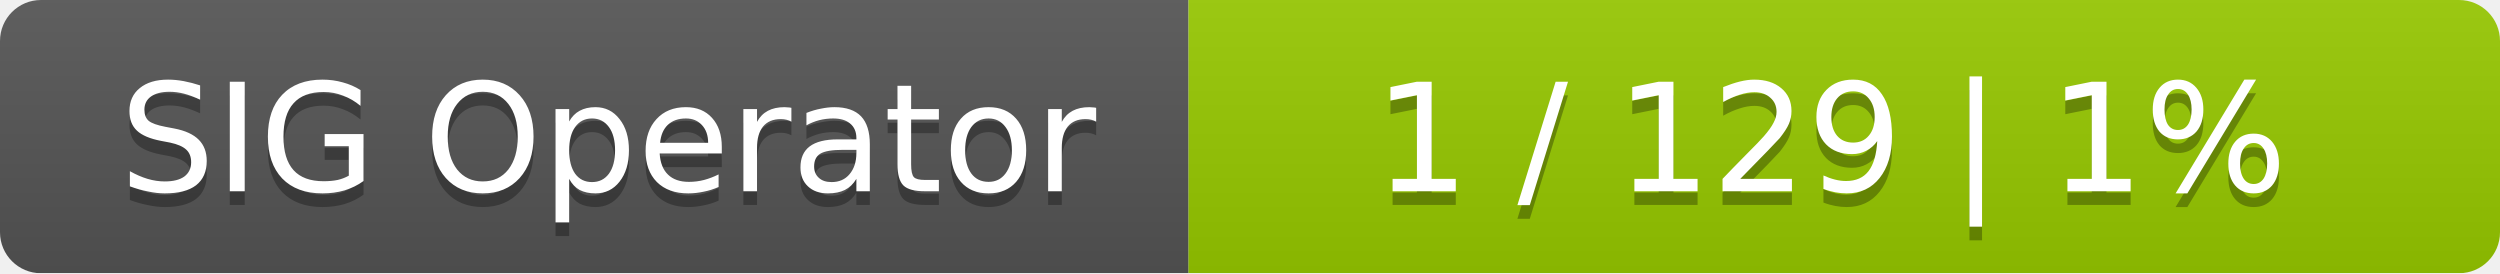
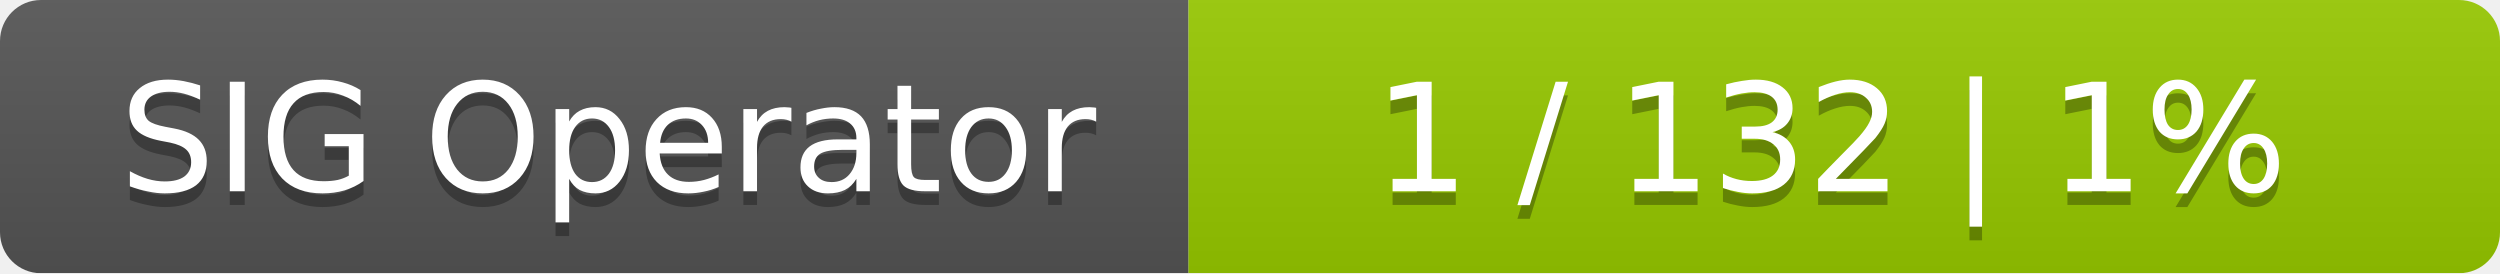
<svg xmlns="http://www.w3.org/2000/svg" width="183" height="20">
  <linearGradient id="smooth" x2="0" y2="100%">
    <stop offset="0" stop-color="#bbb" stop-opacity=".1" />
    <stop offset="1" stop-opacity=".1" />
  </linearGradient>
  <mask id="round">
    <rect width="183" height="20" rx="3" fill="#fff" />
  </mask>
  <g mask="url(#round)">
    <rect width="87" height="20" fill="#555" />
    <rect x="87" width="96" height="20" fill="#97ca00" />
    <rect width="183" height="20" fill="url(#smooth)" />
  </g>
  <g fill="#fff" text-anchor="middle" font-family="DejaVu Sans,Verdana,Geneva,sans-serif" font-size="11">
    <text x="44.5" y="15" fill="#010101" fill-opacity=".3">SIG Operator</text>
    <text x="44.5" y="14">SIG Operator</text>
-     <text x="134" y="15" fill="#010101" fill-opacity=".3">1 / 129    |    1%</text>
-     <text x="134" y="14">1 / 129    |    1%</text>
+     <text x="134" y="15" fill="#010101" fill-opacity=".3">1 / 132    |    1%</text>
+     <text x="134" y="14">1 / 132    |    1%</text>
  </g>
</svg>
